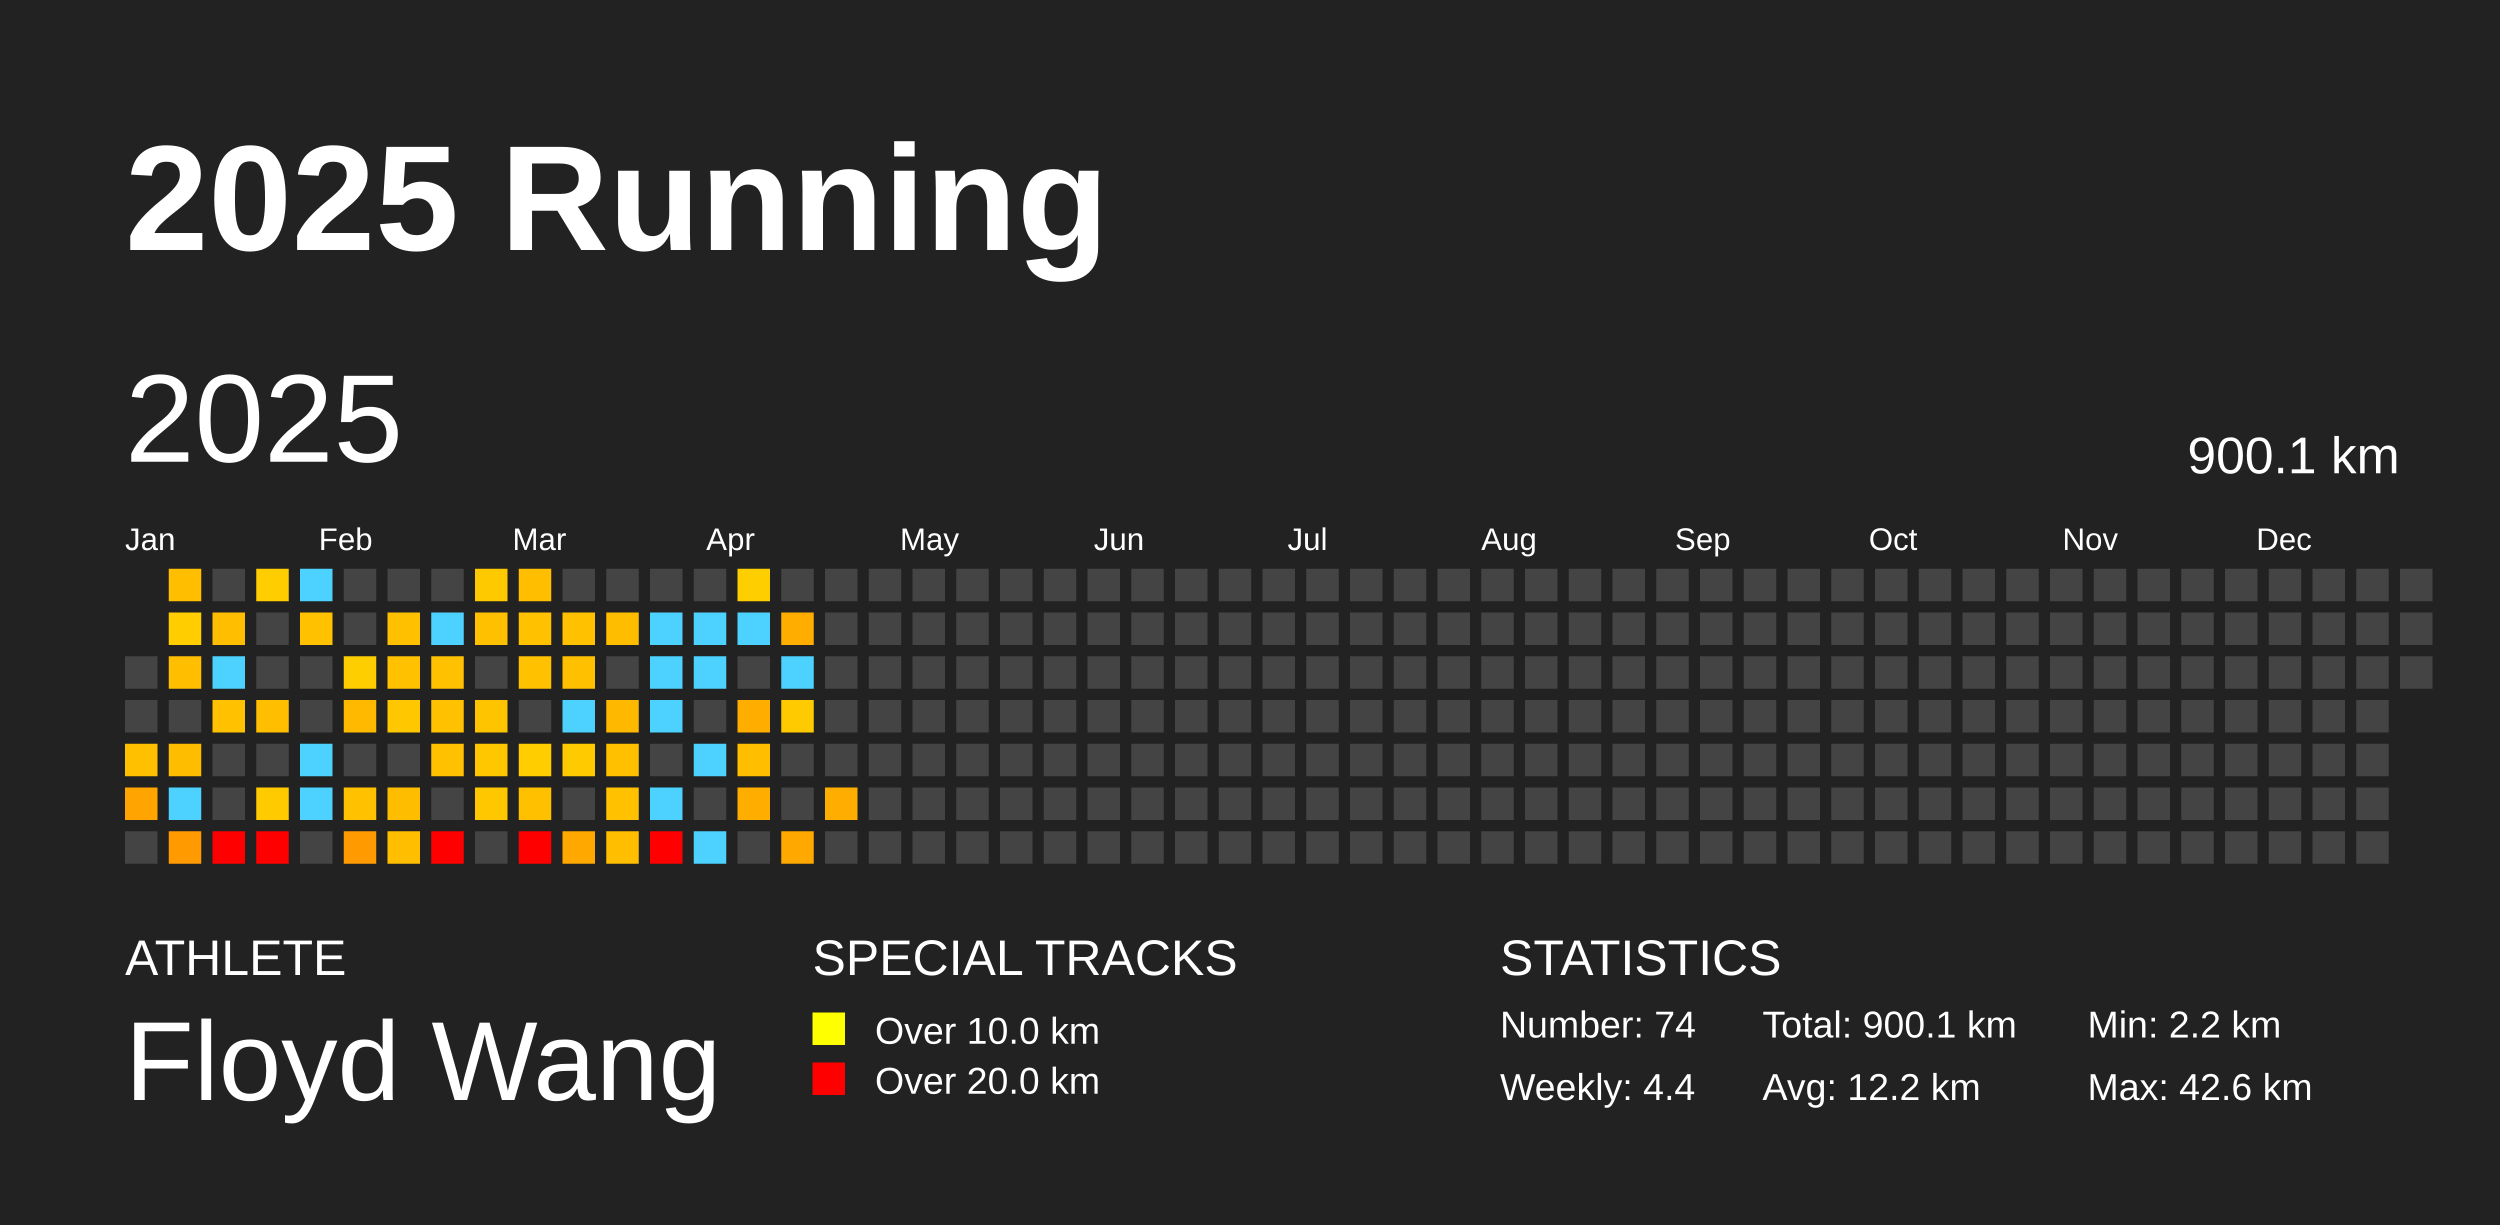
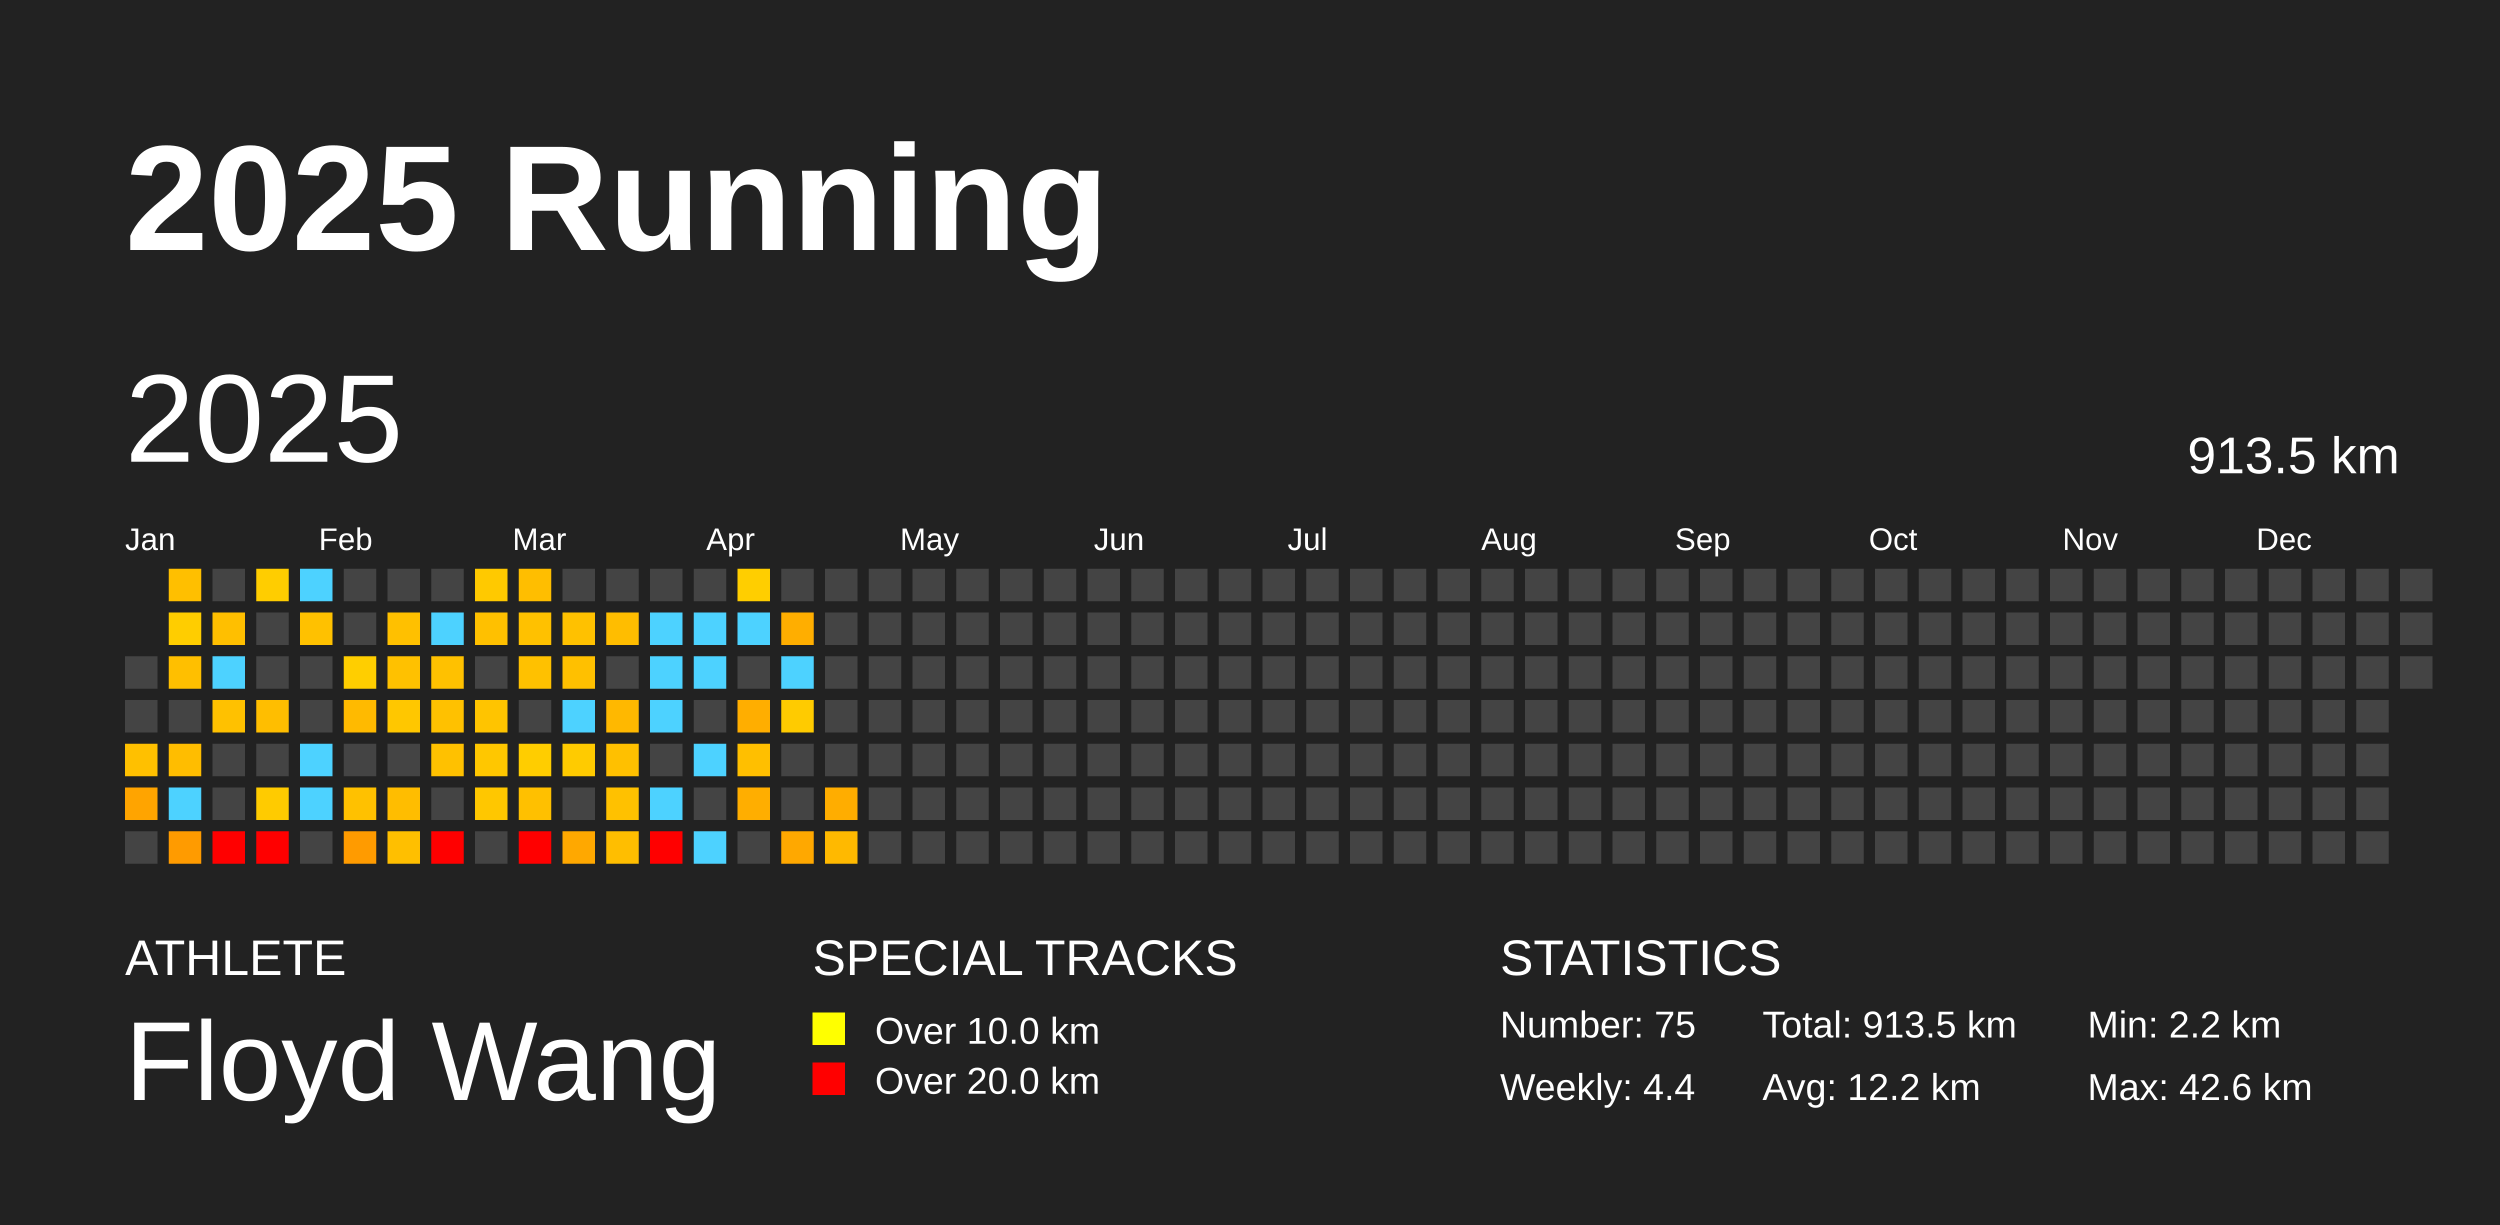
<svg xmlns="http://www.w3.org/2000/svg" baseProfile="full" height="98mm" version="1.1" viewBox="0,0,200,98" width="200mm">
  <defs />
  <rect fill="#222222" height="98" width="200" x="0" y="0" />
  <text fill="#FFFFFF" style="font-size:12px; font-family:Arial; font-weight:bold;" x="10" y="20">2025 Running</text>
  <text fill="#FFFFFF" style="font-size:4px; font-family:Arial" x="10" y="78">ATHLETE</text>
  <text fill="#FFFFFF" style="font-size:9px; font-family:Arial" x="10" y="88">Floyd Wang</text>
  <text fill="#FFFFFF" style="font-size:4px; font-family:Arial" x="65" y="78">SPECIAL TRACKS</text>
  <rect fill="yellow" height="2.6" width="2.6" x="65" y="81" />
  <text fill="#FFFFFF" style="font-size:3px; font-family:Arial" x="70" y="83.5">Over 10.0 km</text>
  <rect fill="red" height="2.6" width="2.6" x="65" y="85" />
  <text fill="#FFFFFF" style="font-size:3px; font-family:Arial" x="70" y="87.5">Over 20.0 km</text>
  <text fill="#FFFFFF" style="font-size:4px; font-family:Arial" x="120" y="78">STATISTICS</text>
-   <text fill="#FFFFFF" style="font-size:3px; font-family:Arial" x="120" y="83">Number: 74</text>
+   <text fill="#FFFFFF" style="font-size:3px; font-family:Arial" x="120" y="83">Number: 75</text>
  <text fill="#FFFFFF" style="font-size:3px; font-family:Arial" x="120" y="88">Weekly: 4.4</text>
-   <text fill="#FFFFFF" style="font-size:3px; font-family:Arial" x="141" y="83">Total: 900.1 km</text>
+   <text fill="#FFFFFF" style="font-size:3px; font-family:Arial" x="141" y="83">Total: 913.5 km</text>
  <text fill="#FFFFFF" style="font-size:3px; font-family:Arial" x="141" y="88">Avg: 12.2 km</text>
  <text fill="#FFFFFF" style="font-size:3px; font-family:Arial" x="167" y="83">Min: 2.2 km</text>
  <text fill="#FFFFFF" style="font-size:3px; font-family:Arial" x="167" y="88">Max: 42.6 km</text>
  <text dominant-baseline="hanging" fill="#FFFFFF" style="font-size:10.0px; font-family:Arial;" x="10" y="30">2025</text>
-   <text dominant-baseline="hanging" fill="#FFFFFF" style="font-size:4.125px; font-family:Arial;" x="175" y="35">900.1 km</text>
+   <text dominant-baseline="hanging" fill="#FFFFFF" style="font-size:4.125px; font-family:Arial;" x="175" y="35">913.5 km</text>
  <text fill="#FFFFFF" style="font-size:2.5px; font-family:Arial" x="10.0" y="44">Jan</text>
  <text fill="#FFFFFF" style="font-size:2.5px; font-family:Arial" x="25.5" y="44">Feb</text>
  <text fill="#FFFFFF" style="font-size:2.5px; font-family:Arial" x="41.0" y="44">Mar</text>
  <text fill="#FFFFFF" style="font-size:2.5px; font-family:Arial" x="56.5" y="44">Apr</text>
  <text fill="#FFFFFF" style="font-size:2.5px; font-family:Arial" x="72.0" y="44">May</text>
  <text fill="#FFFFFF" style="font-size:2.5px; font-family:Arial" x="87.5" y="44">Jun</text>
  <text fill="#FFFFFF" style="font-size:2.5px; font-family:Arial" x="103.0" y="44">Jul</text>
  <text fill="#FFFFFF" style="font-size:2.5px; font-family:Arial" x="118.5" y="44">Aug</text>
  <text fill="#FFFFFF" style="font-size:2.5px; font-family:Arial" x="134.0" y="44">Sep</text>
  <text fill="#FFFFFF" style="font-size:2.5px; font-family:Arial" x="149.5" y="44">Oct</text>
  <text fill="#FFFFFF" style="font-size:2.5px; font-family:Arial" x="165.0" y="44">Nov</text>
  <text fill="#FFFFFF" style="font-size:2.5px; font-family:Arial" x="180.5" y="44">Dec</text>
  <rect fill="#444444" height="2.6" width="2.6" x="10.0" y="52.5" />
  <rect fill="#444444" height="2.6" width="2.6" x="10.0" y="56.0" />
  <rect fill="#ffc000" height="2.6" width="2.6" x="10.0" y="59.5" />
  <rect fill="#ffa400" height="2.6" width="2.6" x="10.0" y="63.0" />
  <rect fill="#444444" height="2.6" width="2.6" x="10.0" y="66.5" />
  <rect fill="#ffbf00" height="2.6" width="2.6" x="13.5" y="45.5" />
  <rect fill="#ffcd00" height="2.6" width="2.6" x="13.5" y="49.0" />
  <rect fill="#ffbf00" height="2.6" width="2.6" x="13.5" y="52.5" />
  <rect fill="#444444" height="2.6" width="2.6" x="13.5" y="56.0" />
  <rect fill="#ffbd00" height="2.6" width="2.6" x="13.5" y="59.5" />
  <rect fill="#4dd2ff" height="2.6" width="2.6" x="13.5" y="63.0" />
  <rect fill="#ff9b00" height="2.6" width="2.6" x="13.5" y="66.5" />
  <rect fill="#444444" height="2.6" width="2.6" x="17.0" y="45.5" />
  <rect fill="#ffbf00" height="2.6" width="2.6" x="17.0" y="49.0" />
  <rect fill="#4dd2ff" height="2.6" width="2.6" x="17.0" y="52.5" />
  <rect fill="#ffc100" height="2.6" width="2.6" x="17.0" y="56.0" />
  <rect fill="#444444" height="2.6" width="2.6" x="17.0" y="59.5" />
  <rect fill="#444444" height="2.6" width="2.6" x="17.0" y="63.0" />
  <rect fill="red" height="2.6" width="2.6" x="17.0" y="66.5" />
  <rect fill="#ffcd00" height="2.6" width="2.6" x="20.5" y="45.5" />
  <rect fill="#444444" height="2.6" width="2.6" x="20.5" y="49.0" />
  <rect fill="#444444" height="2.6" width="2.6" x="20.5" y="52.5" />
  <rect fill="#ffbe00" height="2.6" width="2.6" x="20.5" y="56.0" />
  <rect fill="#444444" height="2.6" width="2.6" x="20.5" y="59.5" />
  <rect fill="#ffcb00" height="2.6" width="2.6" x="20.5" y="63.0" />
  <rect fill="red" height="2.6" width="2.6" x="20.5" y="66.5" />
  <rect fill="#4dd2ff" height="2.6" width="2.6" x="24.0" y="45.5" />
  <rect fill="#ffc100" height="2.6" width="2.6" x="24.0" y="49.0" />
  <rect fill="#444444" height="2.6" width="2.6" x="24.0" y="52.5" />
  <rect fill="#444444" height="2.6" width="2.6" x="24.0" y="56.0" />
  <rect fill="#4dd2ff" height="2.6" width="2.6" x="24.0" y="59.5" />
  <rect fill="#4dd2ff" height="2.6" width="2.6" x="24.0" y="63.0" />
  <rect fill="#444444" height="2.6" width="2.6" x="24.0" y="66.5" />
  <rect fill="#444444" height="2.6" width="2.6" x="27.5" y="45.5" />
  <rect fill="#444444" height="2.6" width="2.6" x="27.5" y="49.0" />
  <rect fill="#ffce00" height="2.6" width="2.6" x="27.5" y="52.5" />
  <rect fill="#ffba00" height="2.6" width="2.6" x="27.5" y="56.0" />
  <rect fill="#444444" height="2.6" width="2.6" x="27.5" y="59.5" />
  <rect fill="#ffc100" height="2.6" width="2.6" x="27.5" y="63.0" />
  <rect fill="#ff9b00" height="2.6" width="2.6" x="27.5" y="66.5" />
  <rect fill="#444444" height="2.6" width="2.6" x="31.0" y="45.5" />
  <rect fill="#ffc000" height="2.6" width="2.6" x="31.0" y="49.0" />
  <rect fill="#ffc100" height="2.6" width="2.6" x="31.0" y="52.5" />
  <rect fill="#ffc700" height="2.6" width="2.6" x="31.0" y="56.0" />
  <rect fill="#444444" height="2.6" width="2.6" x="31.0" y="59.5" />
  <rect fill="#ffbd00" height="2.6" width="2.6" x="31.0" y="63.0" />
  <rect fill="#ffbf00" height="2.6" width="2.6" x="31.0" y="66.5" />
  <rect fill="#444444" height="2.6" width="2.6" x="34.5" y="45.5" />
  <rect fill="#4dd2ff" height="2.6" width="2.6" x="34.5" y="49.0" />
  <rect fill="#ffc100" height="2.6" width="2.6" x="34.5" y="52.5" />
  <rect fill="#ffc100" height="2.6" width="2.6" x="34.5" y="56.0" />
  <rect fill="#ffc100" height="2.6" width="2.6" x="34.5" y="59.5" />
  <rect fill="#444444" height="2.6" width="2.6" x="34.5" y="63.0" />
  <rect fill="red" height="2.6" width="2.6" x="34.5" y="66.5" />
  <rect fill="#ffc900" height="2.6" width="2.6" x="38.0" y="45.5" />
  <rect fill="#ffc000" height="2.6" width="2.6" x="38.0" y="49.0" />
  <rect fill="#444444" height="2.6" width="2.6" x="38.0" y="52.5" />
  <rect fill="#ffc400" height="2.6" width="2.6" x="38.0" y="56.0" />
  <rect fill="#ffc700" height="2.6" width="2.6" x="38.0" y="59.5" />
  <rect fill="#ffc700" height="2.6" width="2.6" x="38.0" y="63.0" />
  <rect fill="#444444" height="2.6" width="2.6" x="38.0" y="66.5" />
  <rect fill="#ffbe00" height="2.6" width="2.6" x="41.5" y="45.5" />
  <rect fill="#ffc100" height="2.6" width="2.6" x="41.5" y="49.0" />
  <rect fill="#ffc100" height="2.6" width="2.6" x="41.5" y="52.5" />
  <rect fill="#444444" height="2.6" width="2.6" x="41.5" y="56.0" />
  <rect fill="#ffcd00" height="2.6" width="2.6" x="41.5" y="59.5" />
  <rect fill="#ffc000" height="2.6" width="2.6" x="41.5" y="63.0" />
  <rect fill="red" height="2.6" width="2.6" x="41.5" y="66.5" />
  <rect fill="#444444" height="2.6" width="2.6" x="45.0" y="45.5" />
  <rect fill="#ffc100" height="2.6" width="2.6" x="45.0" y="49.0" />
  <rect fill="#ffc000" height="2.6" width="2.6" x="45.0" y="52.5" />
  <rect fill="#4dd2ff" height="2.6" width="2.6" x="45.0" y="56.0" />
  <rect fill="#ffcb00" height="2.6" width="2.6" x="45.0" y="59.5" />
  <rect fill="#444444" height="2.6" width="2.6" x="45.0" y="63.0" />
  <rect fill="#ffa800" height="2.6" width="2.6" x="45.0" y="66.5" />
  <rect fill="#444444" height="2.6" width="2.6" x="48.5" y="45.5" />
  <rect fill="#ffbd00" height="2.6" width="2.6" x="48.5" y="49.0" />
  <rect fill="#444444" height="2.6" width="2.6" x="48.5" y="52.5" />
  <rect fill="#ffb800" height="2.6" width="2.6" x="48.5" y="56.0" />
  <rect fill="#ffc000" height="2.6" width="2.6" x="48.5" y="59.5" />
  <rect fill="#ffc100" height="2.6" width="2.6" x="48.5" y="63.0" />
  <rect fill="#ffbe00" height="2.6" width="2.6" x="48.5" y="66.5" />
  <rect fill="#444444" height="2.6" width="2.6" x="52.0" y="45.5" />
  <rect fill="#4dd2ff" height="2.6" width="2.6" x="52.0" y="49.0" />
  <rect fill="#4dd2ff" height="2.6" width="2.6" x="52.0" y="52.5" />
  <rect fill="#4dd2ff" height="2.6" width="2.6" x="52.0" y="56.0" />
  <rect fill="#444444" height="2.6" width="2.6" x="52.0" y="59.5" />
  <rect fill="#4dd2ff" height="2.6" width="2.6" x="52.0" y="63.0" />
  <rect fill="red" height="2.6" width="2.6" x="52.0" y="66.5" />
  <rect fill="#444444" height="2.6" width="2.6" x="55.5" y="45.5" />
  <rect fill="#4dd2ff" height="2.6" width="2.6" x="55.5" y="49.0" />
  <rect fill="#4dd2ff" height="2.6" width="2.6" x="55.5" y="52.5" />
  <rect fill="#444444" height="2.6" width="2.6" x="55.5" y="56.0" />
  <rect fill="#4dd2ff" height="2.6" width="2.6" x="55.5" y="59.5" />
  <rect fill="#444444" height="2.6" width="2.6" x="55.5" y="63.0" />
  <rect fill="#4dd2ff" height="2.6" width="2.6" x="55.5" y="66.5" />
  <rect fill="#ffce00" height="2.6" width="2.6" x="59.0" y="45.5" />
  <rect fill="#4dd2ff" height="2.6" width="2.6" x="59.0" y="49.0" />
  <rect fill="#444444" height="2.6" width="2.6" x="59.0" y="52.5" />
  <rect fill="#ffae00" height="2.6" width="2.6" x="59.0" y="56.0" />
  <rect fill="#ffbf00" height="2.6" width="2.6" x="59.0" y="59.5" />
  <rect fill="#ffae00" height="2.6" width="2.6" x="59.0" y="63.0" />
  <rect fill="#444444" height="2.6" width="2.6" x="59.0" y="66.5" />
  <rect fill="#444444" height="2.6" width="2.6" x="62.5" y="45.5" />
  <rect fill="#ffae00" height="2.6" width="2.6" x="62.5" y="49.0" />
  <rect fill="#4dd2ff" height="2.6" width="2.6" x="62.5" y="52.5" />
  <rect fill="#ffcb00" height="2.6" width="2.6" x="62.5" y="56.0" />
  <rect fill="#444444" height="2.6" width="2.6" x="62.5" y="59.5" />
  <rect fill="#444444" height="2.6" width="2.6" x="62.5" y="63.0" />
  <rect fill="#ffa800" height="2.6" width="2.6" x="62.5" y="66.5" />
  <rect fill="#444444" height="2.6" width="2.6" x="66.0" y="45.5" />
  <rect fill="#444444" height="2.6" width="2.6" x="66.0" y="49.0" />
  <rect fill="#444444" height="2.6" width="2.6" x="66.0" y="52.5" />
  <rect fill="#444444" height="2.6" width="2.6" x="66.0" y="56.0" />
  <rect fill="#444444" height="2.6" width="2.6" x="66.0" y="59.5" />
  <rect fill="#ffad00" height="2.6" width="2.6" x="66.0" y="63.0" />
-   <rect fill="#444444" height="2.6" width="2.6" x="66.0" y="66.5" />
+   <rect fill="#ffb900" height="2.6" width="2.6" x="66.0" y="66.5" />
  <rect fill="#444444" height="2.6" width="2.6" x="69.5" y="45.5" />
  <rect fill="#444444" height="2.6" width="2.6" x="69.5" y="49.0" />
  <rect fill="#444444" height="2.6" width="2.6" x="69.5" y="52.5" />
  <rect fill="#444444" height="2.6" width="2.6" x="69.5" y="56.0" />
  <rect fill="#444444" height="2.6" width="2.6" x="69.5" y="59.5" />
  <rect fill="#444444" height="2.6" width="2.6" x="69.5" y="63.0" />
  <rect fill="#444444" height="2.6" width="2.6" x="69.5" y="66.5" />
  <rect fill="#444444" height="2.6" width="2.6" x="73.0" y="45.5" />
  <rect fill="#444444" height="2.6" width="2.6" x="73.0" y="49.0" />
  <rect fill="#444444" height="2.6" width="2.6" x="73.0" y="52.5" />
  <rect fill="#444444" height="2.6" width="2.6" x="73.0" y="56.0" />
  <rect fill="#444444" height="2.6" width="2.6" x="73.0" y="59.5" />
  <rect fill="#444444" height="2.6" width="2.6" x="73.0" y="63.0" />
  <rect fill="#444444" height="2.6" width="2.6" x="73.0" y="66.5" />
  <rect fill="#444444" height="2.6" width="2.6" x="76.5" y="45.5" />
  <rect fill="#444444" height="2.6" width="2.6" x="76.5" y="49.0" />
  <rect fill="#444444" height="2.6" width="2.6" x="76.5" y="52.5" />
  <rect fill="#444444" height="2.6" width="2.6" x="76.5" y="56.0" />
  <rect fill="#444444" height="2.6" width="2.6" x="76.5" y="59.5" />
  <rect fill="#444444" height="2.6" width="2.6" x="76.5" y="63.0" />
  <rect fill="#444444" height="2.6" width="2.6" x="76.5" y="66.5" />
  <rect fill="#444444" height="2.6" width="2.6" x="80.0" y="45.5" />
  <rect fill="#444444" height="2.6" width="2.6" x="80.0" y="49.0" />
  <rect fill="#444444" height="2.6" width="2.6" x="80.0" y="52.5" />
  <rect fill="#444444" height="2.6" width="2.6" x="80.0" y="56.0" />
  <rect fill="#444444" height="2.6" width="2.6" x="80.0" y="59.5" />
  <rect fill="#444444" height="2.6" width="2.6" x="80.0" y="63.0" />
  <rect fill="#444444" height="2.6" width="2.6" x="80.0" y="66.5" />
  <rect fill="#444444" height="2.6" width="2.6" x="83.5" y="45.5" />
  <rect fill="#444444" height="2.6" width="2.6" x="83.5" y="49.0" />
  <rect fill="#444444" height="2.6" width="2.6" x="83.5" y="52.5" />
  <rect fill="#444444" height="2.6" width="2.6" x="83.5" y="56.0" />
  <rect fill="#444444" height="2.6" width="2.6" x="83.5" y="59.5" />
  <rect fill="#444444" height="2.6" width="2.6" x="83.5" y="63.0" />
  <rect fill="#444444" height="2.6" width="2.6" x="83.5" y="66.5" />
  <rect fill="#444444" height="2.6" width="2.6" x="87.0" y="45.5" />
  <rect fill="#444444" height="2.6" width="2.6" x="87.0" y="49.0" />
  <rect fill="#444444" height="2.6" width="2.6" x="87.0" y="52.5" />
  <rect fill="#444444" height="2.6" width="2.6" x="87.0" y="56.0" />
  <rect fill="#444444" height="2.6" width="2.6" x="87.0" y="59.5" />
  <rect fill="#444444" height="2.6" width="2.6" x="87.0" y="63.0" />
  <rect fill="#444444" height="2.6" width="2.6" x="87.0" y="66.5" />
  <rect fill="#444444" height="2.6" width="2.6" x="90.5" y="45.5" />
  <rect fill="#444444" height="2.6" width="2.6" x="90.5" y="49.0" />
  <rect fill="#444444" height="2.6" width="2.6" x="90.5" y="52.5" />
  <rect fill="#444444" height="2.6" width="2.6" x="90.5" y="56.0" />
  <rect fill="#444444" height="2.6" width="2.6" x="90.5" y="59.5" />
  <rect fill="#444444" height="2.6" width="2.6" x="90.5" y="63.0" />
  <rect fill="#444444" height="2.6" width="2.6" x="90.5" y="66.5" />
  <rect fill="#444444" height="2.6" width="2.6" x="94.0" y="45.5" />
  <rect fill="#444444" height="2.6" width="2.6" x="94.0" y="49.0" />
  <rect fill="#444444" height="2.6" width="2.6" x="94.0" y="52.5" />
  <rect fill="#444444" height="2.6" width="2.6" x="94.0" y="56.0" />
  <rect fill="#444444" height="2.6" width="2.6" x="94.0" y="59.5" />
  <rect fill="#444444" height="2.6" width="2.6" x="94.0" y="63.0" />
  <rect fill="#444444" height="2.6" width="2.6" x="94.0" y="66.5" />
  <rect fill="#444444" height="2.6" width="2.6" x="97.5" y="45.5" />
  <rect fill="#444444" height="2.6" width="2.6" x="97.5" y="49.0" />
  <rect fill="#444444" height="2.6" width="2.6" x="97.5" y="52.5" />
  <rect fill="#444444" height="2.6" width="2.6" x="97.5" y="56.0" />
  <rect fill="#444444" height="2.6" width="2.6" x="97.5" y="59.5" />
  <rect fill="#444444" height="2.6" width="2.6" x="97.5" y="63.0" />
  <rect fill="#444444" height="2.6" width="2.6" x="97.5" y="66.5" />
  <rect fill="#444444" height="2.6" width="2.6" x="101.0" y="45.5" />
  <rect fill="#444444" height="2.6" width="2.6" x="101.0" y="49.0" />
  <rect fill="#444444" height="2.6" width="2.6" x="101.0" y="52.5" />
  <rect fill="#444444" height="2.6" width="2.6" x="101.0" y="56.0" />
  <rect fill="#444444" height="2.6" width="2.6" x="101.0" y="59.5" />
  <rect fill="#444444" height="2.6" width="2.6" x="101.0" y="63.0" />
  <rect fill="#444444" height="2.6" width="2.6" x="101.0" y="66.5" />
  <rect fill="#444444" height="2.6" width="2.6" x="104.5" y="45.5" />
  <rect fill="#444444" height="2.6" width="2.6" x="104.5" y="49.0" />
  <rect fill="#444444" height="2.6" width="2.6" x="104.5" y="52.5" />
  <rect fill="#444444" height="2.6" width="2.6" x="104.5" y="56.0" />
  <rect fill="#444444" height="2.6" width="2.6" x="104.5" y="59.5" />
  <rect fill="#444444" height="2.6" width="2.6" x="104.5" y="63.0" />
  <rect fill="#444444" height="2.6" width="2.6" x="104.5" y="66.5" />
  <rect fill="#444444" height="2.6" width="2.6" x="108.0" y="45.5" />
  <rect fill="#444444" height="2.6" width="2.6" x="108.0" y="49.0" />
  <rect fill="#444444" height="2.6" width="2.6" x="108.0" y="52.5" />
  <rect fill="#444444" height="2.6" width="2.6" x="108.0" y="56.0" />
  <rect fill="#444444" height="2.6" width="2.6" x="108.0" y="59.5" />
  <rect fill="#444444" height="2.6" width="2.6" x="108.0" y="63.0" />
  <rect fill="#444444" height="2.6" width="2.6" x="108.0" y="66.5" />
  <rect fill="#444444" height="2.6" width="2.6" x="111.5" y="45.5" />
  <rect fill="#444444" height="2.6" width="2.6" x="111.5" y="49.0" />
  <rect fill="#444444" height="2.6" width="2.6" x="111.5" y="52.5" />
  <rect fill="#444444" height="2.6" width="2.6" x="111.5" y="56.0" />
  <rect fill="#444444" height="2.6" width="2.6" x="111.5" y="59.5" />
  <rect fill="#444444" height="2.6" width="2.6" x="111.5" y="63.0" />
  <rect fill="#444444" height="2.6" width="2.6" x="111.5" y="66.5" />
  <rect fill="#444444" height="2.6" width="2.6" x="115.0" y="45.5" />
  <rect fill="#444444" height="2.6" width="2.6" x="115.0" y="49.0" />
  <rect fill="#444444" height="2.6" width="2.6" x="115.0" y="52.5" />
  <rect fill="#444444" height="2.6" width="2.6" x="115.0" y="56.0" />
  <rect fill="#444444" height="2.6" width="2.6" x="115.0" y="59.5" />
  <rect fill="#444444" height="2.6" width="2.6" x="115.0" y="63.0" />
  <rect fill="#444444" height="2.6" width="2.6" x="115.0" y="66.5" />
  <rect fill="#444444" height="2.6" width="2.6" x="118.5" y="45.5" />
  <rect fill="#444444" height="2.6" width="2.6" x="118.5" y="49.0" />
  <rect fill="#444444" height="2.6" width="2.6" x="118.5" y="52.5" />
  <rect fill="#444444" height="2.6" width="2.6" x="118.5" y="56.0" />
  <rect fill="#444444" height="2.6" width="2.6" x="118.5" y="59.5" />
  <rect fill="#444444" height="2.6" width="2.6" x="118.5" y="63.0" />
  <rect fill="#444444" height="2.6" width="2.6" x="118.5" y="66.5" />
  <rect fill="#444444" height="2.6" width="2.6" x="122.0" y="45.5" />
  <rect fill="#444444" height="2.6" width="2.6" x="122.0" y="49.0" />
  <rect fill="#444444" height="2.6" width="2.6" x="122.0" y="52.5" />
  <rect fill="#444444" height="2.6" width="2.6" x="122.0" y="56.0" />
  <rect fill="#444444" height="2.6" width="2.6" x="122.0" y="59.5" />
  <rect fill="#444444" height="2.6" width="2.6" x="122.0" y="63.0" />
  <rect fill="#444444" height="2.6" width="2.6" x="122.0" y="66.5" />
  <rect fill="#444444" height="2.6" width="2.6" x="125.5" y="45.5" />
  <rect fill="#444444" height="2.6" width="2.6" x="125.5" y="49.0" />
  <rect fill="#444444" height="2.6" width="2.6" x="125.5" y="52.5" />
  <rect fill="#444444" height="2.6" width="2.6" x="125.5" y="56.0" />
  <rect fill="#444444" height="2.6" width="2.6" x="125.5" y="59.5" />
  <rect fill="#444444" height="2.6" width="2.6" x="125.5" y="63.0" />
  <rect fill="#444444" height="2.6" width="2.6" x="125.5" y="66.5" />
  <rect fill="#444444" height="2.6" width="2.6" x="129.0" y="45.5" />
  <rect fill="#444444" height="2.6" width="2.6" x="129.0" y="49.0" />
  <rect fill="#444444" height="2.6" width="2.6" x="129.0" y="52.5" />
  <rect fill="#444444" height="2.6" width="2.6" x="129.0" y="56.0" />
  <rect fill="#444444" height="2.6" width="2.6" x="129.0" y="59.5" />
  <rect fill="#444444" height="2.6" width="2.6" x="129.0" y="63.0" />
  <rect fill="#444444" height="2.6" width="2.6" x="129.0" y="66.5" />
  <rect fill="#444444" height="2.6" width="2.6" x="132.5" y="45.5" />
  <rect fill="#444444" height="2.6" width="2.6" x="132.5" y="49.0" />
  <rect fill="#444444" height="2.6" width="2.6" x="132.5" y="52.5" />
  <rect fill="#444444" height="2.6" width="2.6" x="132.5" y="56.0" />
  <rect fill="#444444" height="2.6" width="2.6" x="132.5" y="59.5" />
  <rect fill="#444444" height="2.6" width="2.6" x="132.5" y="63.0" />
  <rect fill="#444444" height="2.6" width="2.6" x="132.5" y="66.5" />
  <rect fill="#444444" height="2.6" width="2.6" x="136.0" y="45.5" />
  <rect fill="#444444" height="2.6" width="2.6" x="136.0" y="49.0" />
  <rect fill="#444444" height="2.6" width="2.6" x="136.0" y="52.5" />
  <rect fill="#444444" height="2.6" width="2.6" x="136.0" y="56.0" />
  <rect fill="#444444" height="2.6" width="2.6" x="136.0" y="59.5" />
  <rect fill="#444444" height="2.6" width="2.6" x="136.0" y="63.0" />
  <rect fill="#444444" height="2.6" width="2.6" x="136.0" y="66.5" />
  <rect fill="#444444" height="2.6" width="2.6" x="139.5" y="45.5" />
  <rect fill="#444444" height="2.6" width="2.6" x="139.5" y="49.0" />
  <rect fill="#444444" height="2.6" width="2.6" x="139.5" y="52.5" />
  <rect fill="#444444" height="2.6" width="2.6" x="139.5" y="56.0" />
  <rect fill="#444444" height="2.6" width="2.6" x="139.5" y="59.5" />
  <rect fill="#444444" height="2.6" width="2.6" x="139.5" y="63.0" />
  <rect fill="#444444" height="2.6" width="2.6" x="139.5" y="66.5" />
  <rect fill="#444444" height="2.6" width="2.6" x="143.0" y="45.5" />
  <rect fill="#444444" height="2.6" width="2.6" x="143.0" y="49.0" />
  <rect fill="#444444" height="2.6" width="2.6" x="143.0" y="52.5" />
  <rect fill="#444444" height="2.6" width="2.6" x="143.0" y="56.0" />
  <rect fill="#444444" height="2.6" width="2.6" x="143.0" y="59.5" />
  <rect fill="#444444" height="2.6" width="2.6" x="143.0" y="63.0" />
  <rect fill="#444444" height="2.6" width="2.6" x="143.0" y="66.5" />
  <rect fill="#444444" height="2.6" width="2.6" x="146.5" y="45.5" />
  <rect fill="#444444" height="2.6" width="2.6" x="146.5" y="49.0" />
  <rect fill="#444444" height="2.6" width="2.6" x="146.5" y="52.5" />
  <rect fill="#444444" height="2.6" width="2.6" x="146.5" y="56.0" />
  <rect fill="#444444" height="2.6" width="2.6" x="146.5" y="59.5" />
  <rect fill="#444444" height="2.6" width="2.6" x="146.5" y="63.0" />
  <rect fill="#444444" height="2.6" width="2.6" x="146.5" y="66.5" />
  <rect fill="#444444" height="2.6" width="2.6" x="150.0" y="45.5" />
  <rect fill="#444444" height="2.6" width="2.6" x="150.0" y="49.0" />
  <rect fill="#444444" height="2.6" width="2.6" x="150.0" y="52.5" />
  <rect fill="#444444" height="2.6" width="2.6" x="150.0" y="56.0" />
  <rect fill="#444444" height="2.6" width="2.6" x="150.0" y="59.5" />
  <rect fill="#444444" height="2.6" width="2.6" x="150.0" y="63.0" />
  <rect fill="#444444" height="2.6" width="2.6" x="150.0" y="66.5" />
  <rect fill="#444444" height="2.6" width="2.6" x="153.5" y="45.5" />
  <rect fill="#444444" height="2.6" width="2.6" x="153.5" y="49.0" />
  <rect fill="#444444" height="2.6" width="2.6" x="153.5" y="52.5" />
  <rect fill="#444444" height="2.6" width="2.6" x="153.5" y="56.0" />
  <rect fill="#444444" height="2.6" width="2.6" x="153.5" y="59.5" />
  <rect fill="#444444" height="2.6" width="2.6" x="153.5" y="63.0" />
  <rect fill="#444444" height="2.6" width="2.6" x="153.5" y="66.5" />
  <rect fill="#444444" height="2.6" width="2.6" x="157.0" y="45.5" />
  <rect fill="#444444" height="2.6" width="2.6" x="157.0" y="49.0" />
  <rect fill="#444444" height="2.6" width="2.6" x="157.0" y="52.5" />
  <rect fill="#444444" height="2.6" width="2.6" x="157.0" y="56.0" />
  <rect fill="#444444" height="2.6" width="2.6" x="157.0" y="59.5" />
  <rect fill="#444444" height="2.6" width="2.6" x="157.0" y="63.0" />
  <rect fill="#444444" height="2.6" width="2.6" x="157.0" y="66.5" />
  <rect fill="#444444" height="2.6" width="2.6" x="160.5" y="45.5" />
  <rect fill="#444444" height="2.6" width="2.6" x="160.5" y="49.0" />
  <rect fill="#444444" height="2.6" width="2.6" x="160.5" y="52.5" />
  <rect fill="#444444" height="2.6" width="2.6" x="160.5" y="56.0" />
  <rect fill="#444444" height="2.6" width="2.6" x="160.5" y="59.5" />
  <rect fill="#444444" height="2.6" width="2.6" x="160.5" y="63.0" />
  <rect fill="#444444" height="2.6" width="2.6" x="160.5" y="66.5" />
  <rect fill="#444444" height="2.6" width="2.6" x="164.0" y="45.5" />
  <rect fill="#444444" height="2.6" width="2.6" x="164.0" y="49.0" />
  <rect fill="#444444" height="2.6" width="2.6" x="164.0" y="52.5" />
  <rect fill="#444444" height="2.6" width="2.6" x="164.0" y="56.0" />
  <rect fill="#444444" height="2.6" width="2.6" x="164.0" y="59.5" />
  <rect fill="#444444" height="2.6" width="2.6" x="164.0" y="63.0" />
  <rect fill="#444444" height="2.6" width="2.6" x="164.0" y="66.5" />
  <rect fill="#444444" height="2.6" width="2.6" x="167.5" y="45.5" />
  <rect fill="#444444" height="2.6" width="2.6" x="167.5" y="49.0" />
  <rect fill="#444444" height="2.6" width="2.6" x="167.5" y="52.5" />
  <rect fill="#444444" height="2.6" width="2.6" x="167.5" y="56.0" />
  <rect fill="#444444" height="2.6" width="2.6" x="167.5" y="59.5" />
  <rect fill="#444444" height="2.6" width="2.6" x="167.5" y="63.0" />
  <rect fill="#444444" height="2.6" width="2.6" x="167.5" y="66.5" />
  <rect fill="#444444" height="2.6" width="2.6" x="171.0" y="45.5" />
  <rect fill="#444444" height="2.6" width="2.6" x="171.0" y="49.0" />
  <rect fill="#444444" height="2.6" width="2.6" x="171.0" y="52.5" />
  <rect fill="#444444" height="2.6" width="2.6" x="171.0" y="56.0" />
  <rect fill="#444444" height="2.6" width="2.6" x="171.0" y="59.5" />
  <rect fill="#444444" height="2.6" width="2.6" x="171.0" y="63.0" />
  <rect fill="#444444" height="2.6" width="2.6" x="171.0" y="66.5" />
  <rect fill="#444444" height="2.6" width="2.6" x="174.5" y="45.5" />
  <rect fill="#444444" height="2.6" width="2.6" x="174.5" y="49.0" />
  <rect fill="#444444" height="2.6" width="2.6" x="174.5" y="52.5" />
  <rect fill="#444444" height="2.6" width="2.6" x="174.5" y="56.0" />
  <rect fill="#444444" height="2.6" width="2.6" x="174.5" y="59.5" />
  <rect fill="#444444" height="2.6" width="2.6" x="174.5" y="63.0" />
  <rect fill="#444444" height="2.6" width="2.6" x="174.5" y="66.5" />
  <rect fill="#444444" height="2.6" width="2.6" x="178.0" y="45.5" />
  <rect fill="#444444" height="2.6" width="2.6" x="178.0" y="49.0" />
  <rect fill="#444444" height="2.6" width="2.6" x="178.0" y="52.5" />
  <rect fill="#444444" height="2.6" width="2.6" x="178.0" y="56.0" />
  <rect fill="#444444" height="2.6" width="2.6" x="178.0" y="59.5" />
  <rect fill="#444444" height="2.6" width="2.6" x="178.0" y="63.0" />
  <rect fill="#444444" height="2.6" width="2.6" x="178.0" y="66.5" />
  <rect fill="#444444" height="2.6" width="2.6" x="181.5" y="45.5" />
  <rect fill="#444444" height="2.6" width="2.6" x="181.5" y="49.0" />
  <rect fill="#444444" height="2.6" width="2.6" x="181.5" y="52.5" />
  <rect fill="#444444" height="2.6" width="2.6" x="181.5" y="56.0" />
  <rect fill="#444444" height="2.6" width="2.6" x="181.5" y="59.5" />
  <rect fill="#444444" height="2.6" width="2.6" x="181.5" y="63.0" />
  <rect fill="#444444" height="2.6" width="2.6" x="181.5" y="66.5" />
  <rect fill="#444444" height="2.6" width="2.6" x="185.0" y="45.5" />
  <rect fill="#444444" height="2.6" width="2.6" x="185.0" y="49.0" />
  <rect fill="#444444" height="2.6" width="2.6" x="185.0" y="52.5" />
  <rect fill="#444444" height="2.6" width="2.6" x="185.0" y="56.0" />
  <rect fill="#444444" height="2.6" width="2.6" x="185.0" y="59.5" />
  <rect fill="#444444" height="2.6" width="2.6" x="185.0" y="63.0" />
  <rect fill="#444444" height="2.6" width="2.6" x="185.0" y="66.5" />
  <rect fill="#444444" height="2.6" width="2.6" x="188.5" y="45.5" />
  <rect fill="#444444" height="2.6" width="2.6" x="188.5" y="49.0" />
  <rect fill="#444444" height="2.6" width="2.6" x="188.5" y="52.5" />
  <rect fill="#444444" height="2.6" width="2.6" x="188.5" y="56.0" />
  <rect fill="#444444" height="2.6" width="2.6" x="188.5" y="59.5" />
  <rect fill="#444444" height="2.6" width="2.6" x="188.5" y="63.0" />
  <rect fill="#444444" height="2.6" width="2.6" x="188.5" y="66.5" />
  <rect fill="#444444" height="2.6" width="2.6" x="192.0" y="45.5" />
  <rect fill="#444444" height="2.6" width="2.6" x="192.0" y="49.0" />
  <rect fill="#444444" height="2.6" width="2.6" x="192.0" y="52.5" />
</svg>
